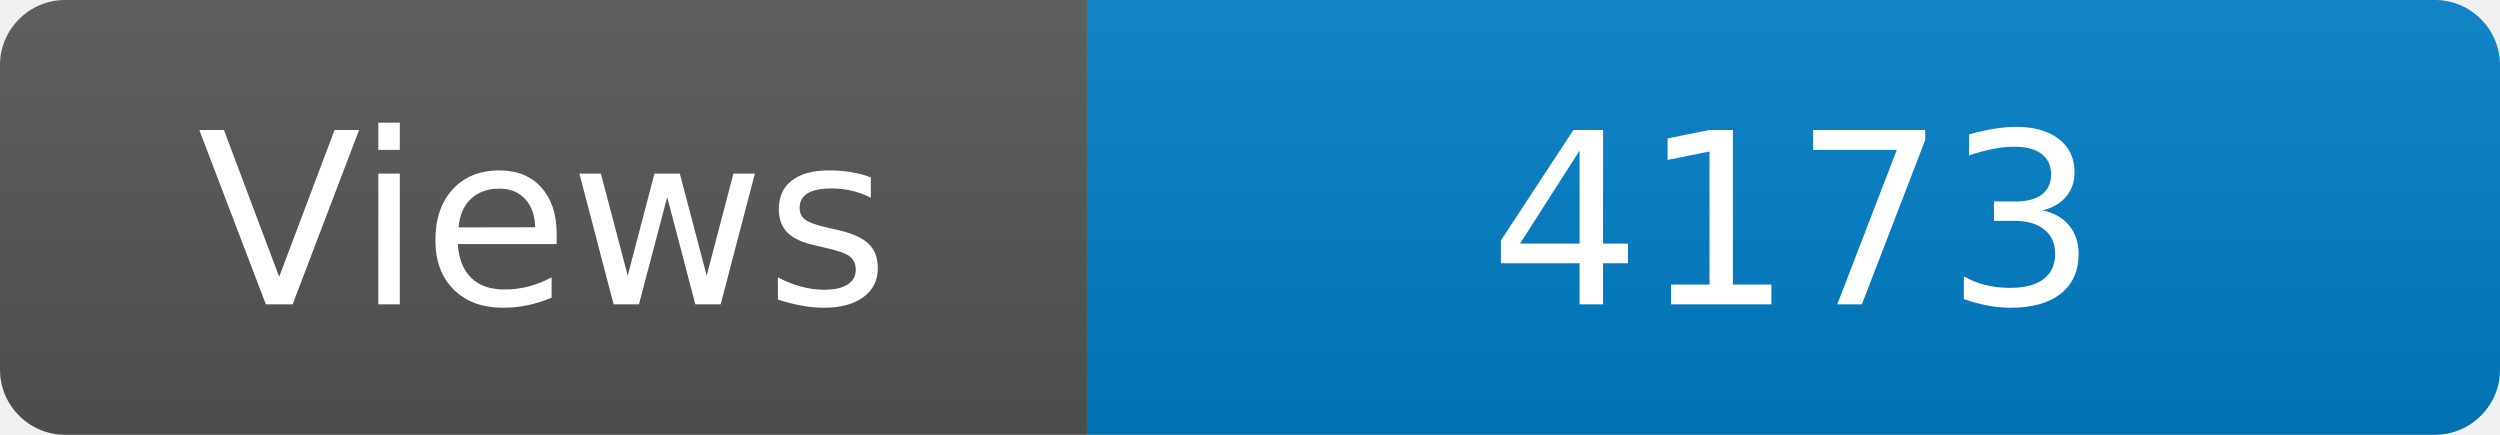
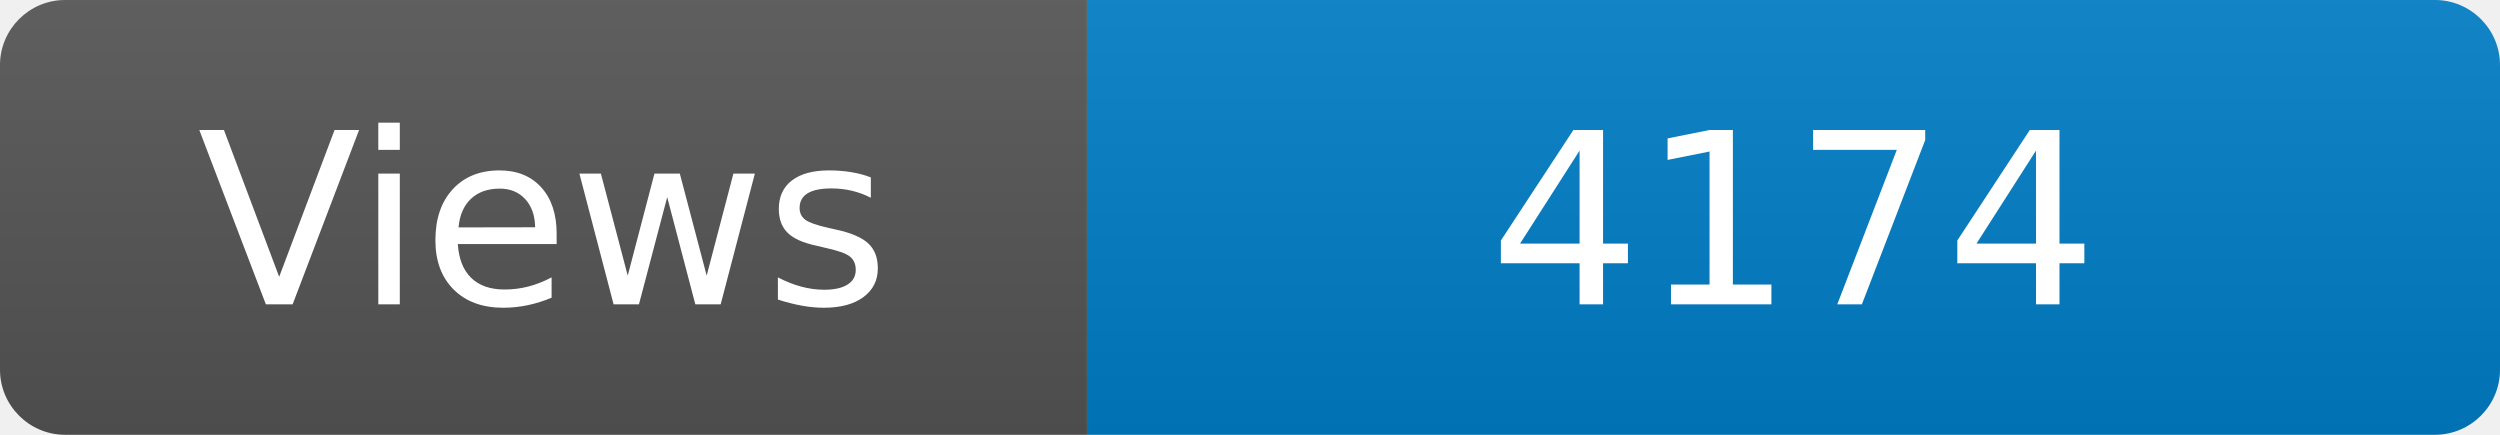
<svg xmlns="http://www.w3.org/2000/svg" width="115" height="20" role="img" aria-label="Maintained?: yes">
  <linearGradient id="s" x2="0" y2="100%">
    <stop offset="0" stop-color="#bbb" stop-opacity=".1" />
    <stop offset="1" stop-opacity=".1" />
  </linearGradient>
  <clipPath id="r">
    <rect width="115" height="20" rx="3" fill="#fff" />
  </clipPath>
  <g clip-path="url(#r)">
    <rect width="50" height="20" fill="#555" />
    <rect x="50" width="160" height="20" fill="#007ec6" />
    <rect width="115" height="20" fill="url(#s)" />
  </g>
  <g fill="#fff" text-anchor="middle" font-family="Verdana,Geneva,DejaVu Sans,sans-serif" font-size="110">
    <text x="250" y="140" transform="scale(.1)" fill="#fff">Views</text>
-     <text x="825" y="140" transform="scale(.1)" fill="#fff">4173</text>
+     <text x="825" y="140" transform="scale(.1)" fill="#fff">4174</text>
  </g>
</svg>
